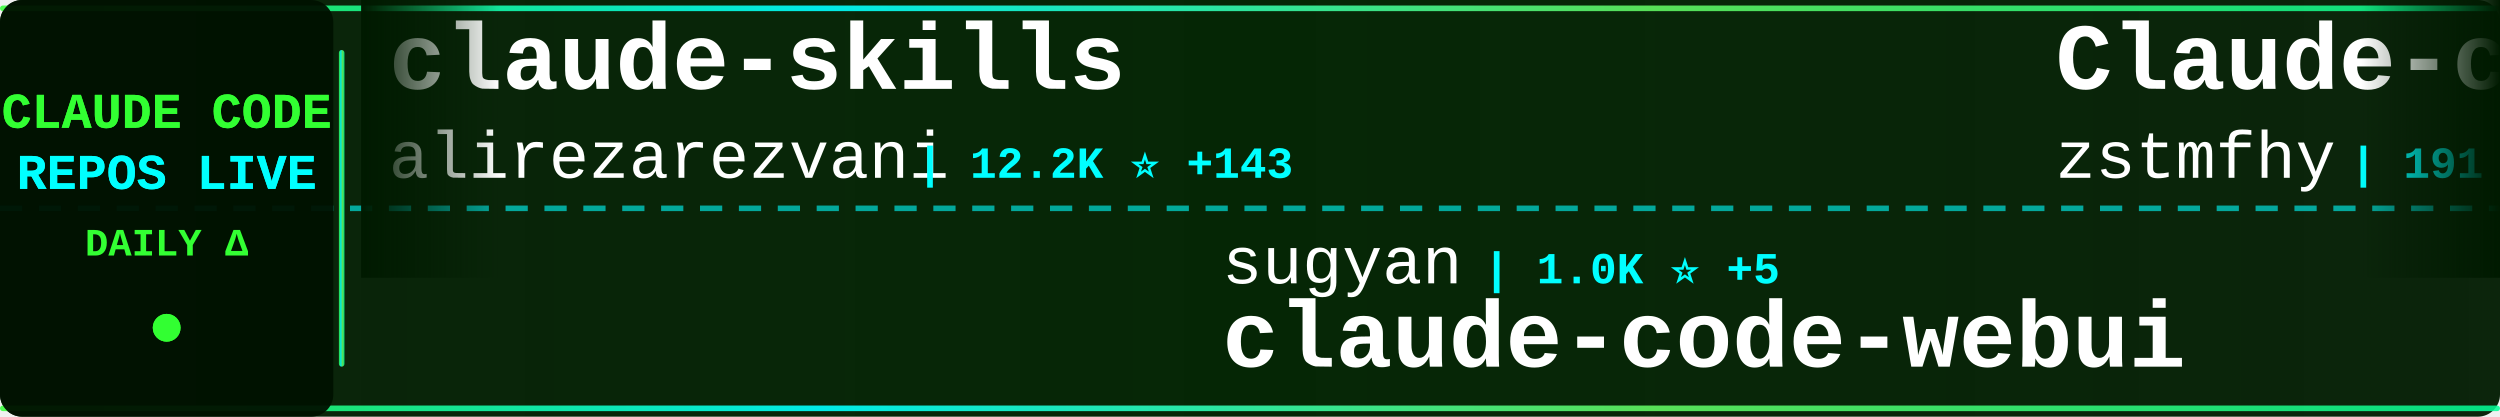
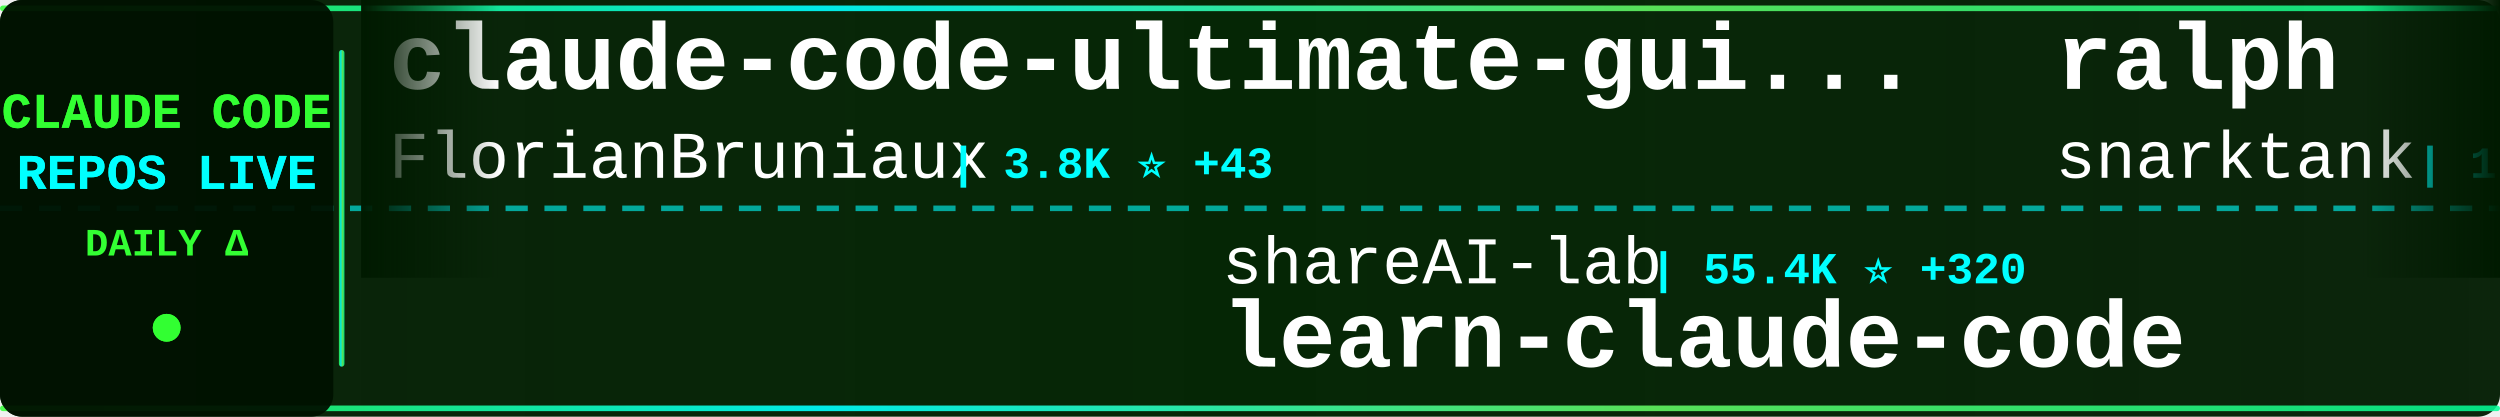
<svg xmlns="http://www.w3.org/2000/svg" width="900" height="150">
  <defs>
    <linearGradient id="tickerBg" x1="0%" y1="0%" x2="100%" y2="0%">
      <stop offset="0%" style="stop-color:#001a00;stop-opacity:0.95" />
      <stop offset="50%" style="stop-color:#002200;stop-opacity:0.98" />
      <stop offset="100%" style="stop-color:#001a00;stop-opacity:0.95" />
    </linearGradient>
    <linearGradient id="borderGrad" x1="0%" y1="0%" x2="100%" y2="0%">
      <stop offset="0%" style="stop-color:#33ff33;stop-opacity:0.85">
        <animate attributeName="stop-opacity" values="0.85;1;0.85" dur="2s" repeatCount="indefinite" />
      </stop>
      <stop offset="33%" style="stop-color:#00ffff;stop-opacity:0.9">
        <animate attributeName="stop-opacity" values="0.9;1;0.9" dur="2.2s" repeatCount="indefinite" />
      </stop>
      <stop offset="66%" style="stop-color:#66ff66;stop-opacity:0.85">
        <animate attributeName="stop-opacity" values="0.85;1;0.85" dur="1.8s" repeatCount="indefinite" />
      </stop>
      <stop offset="100%" style="stop-color:#00ff99;stop-opacity:0.85">
        <animate attributeName="stop-opacity" values="0.85;1;0.85" dur="2s" repeatCount="indefinite" />
      </stop>
    </linearGradient>
    <filter id="textGlow">
      <feGaussianBlur stdDeviation="0.1" result="coloredBlur" />
      <feMerge>
        <feMergeNode in="coloredBlur" />
        <feMergeNode in="SourceGraphic" />
      </feMerge>
    </filter>
    <filter id="metricGlow">
      <feGaussianBlur stdDeviation="0.2" result="coloredBlur" />
      <feMerge>
        <feMergeNode in="coloredBlur" />
        <feMergeNode in="SourceGraphic" />
      </feMerge>
    </filter>
    <linearGradient id="leftFade" x1="0%" y1="0%" x2="100%" y2="0%">
      <stop offset="0%" style="stop-color:#001a00;stop-opacity:1" />
      <stop offset="100%" style="stop-color:#001a00;stop-opacity:0" />
    </linearGradient>
    <linearGradient id="rightFade" x1="0%" y1="0%" x2="100%" y2="0%">
      <stop offset="0%" style="stop-color:#001a00;stop-opacity:0" />
      <stop offset="100%" style="stop-color:#001a00;stop-opacity:1" />
    </linearGradient>
  </defs>
  <rect width="900" height="150" fill="url(#tickerBg)" rx="8" />
  <rect x="0" y="2" width="900" height="2" fill="url(#borderGrad)" rx="1" />
  <rect x="0" y="146" width="900" height="2" fill="url(#borderGrad)" rx="1" />
  <line x1="0" y1="75" x2="900" y2="75" stroke="#00ffff" stroke-width="2" stroke-dasharray="8 6" opacity="0.6" />
  <rect x="0" y="0" width="120" height="150" fill="#001100" opacity="0.95" rx="8" />
  <text x="60" y="46" font-family="'Courier New', monospace" font-size="18" font-weight="bold" fill="#33ff33" text-anchor="middle" filter="url(#textGlow)">
    CLAUDE CODE
  </text>
  <text x="60" y="68" font-family="'Courier New', monospace" font-size="18" font-weight="bold" fill="#00ffff" text-anchor="middle" filter="url(#textGlow)">
    REPOS LIVE
  </text>
  <text x="60" y="92" font-family="'Courier New', monospace" font-size="14" font-weight="bold" fill="#33ff33" text-anchor="middle">
    DAILY Δ
  </text>
  <circle cx="60" cy="118" r="5" fill="#33ff33" filter="url(#metricGlow)">
    <animate attributeName="r" values="4;6;4" dur="1.5s" repeatCount="indefinite" />
    <animate attributeName="opacity" values="0.6;1;0.6" dur="1.5s" repeatCount="indefinite" />
  </circle>
  <rect x="122" y="18" width="2" height="114" fill="url(#borderGrad)" rx="1" />
  <clipPath id="tickerClip">
    <rect x="130" y="0" width="770" height="150" />
  </clipPath>
  <g clip-path="url(#tickerClip)">
    <g id="tickerItems">
      <animateTransform attributeName="transform" attributeType="XML" type="translate" from="0 0" to="-3000 0" dur="54s" repeatCount="indefinite" />
      <g transform="translate(0, 0)">
-         <text x="140" y="32" font-family="'Courier New', monospace" font-size="34" font-weight="bold" fill="#ffffff">claude-skills</text>
-         <text x="140" y="64" font-family="'Courier New', monospace" font-size="24" font-weight="normal" fill="#ffffff" opacity="1.0">alirezarezvani</text>
-         <text x="330" y="64" font-family="'Courier New', monospace" font-size="16" font-weight="bold" fill="#00ffff"> | 12.2K ⭐ +143</text>
+         <text x="140" y="32" font-family="'Courier New', monospace" font-size="34" font-weight="bold" fill="#ffffff">claude-code-ultimate-gui...</text>
+         <text x="140" y="64" font-family="'Courier New', monospace" font-size="24" font-weight="normal" fill="#ffffff" opacity="1.0">FlorianBruniaux</text>
+         <text x="342" y="64" font-family="'Courier New', monospace" font-size="16" font-weight="bold" fill="#00ffff"> | 3.8K ⭐ +43</text>
      </g>
      <g transform="translate(300, 0)">
-         <text x="140" y="102" font-family="'Courier New', monospace" font-size="24" font-weight="normal" fill="#ffffff" opacity="1.0">sugyan</text>
-         <text x="234" y="102" font-family="'Courier New', monospace" font-size="16" font-weight="bold" fill="#00ffff"> | 1.0K ⭐ +5</text>
-         <text x="140" y="132" font-family="'Courier New', monospace" font-size="34" font-weight="bold" fill="#ffffff">claude-code-webui</text>
+         <text x="140" y="102" font-family="'Courier New', monospace" font-size="24" font-weight="normal" fill="#ffffff" opacity="1.0">shareAI-lab</text>
+         <text x="294" y="102" font-family="'Courier New', monospace" font-size="16" font-weight="bold" fill="#00ffff"> | 55.4K ⭐ +320</text>
+         <text x="140" y="132" font-family="'Courier New', monospace" font-size="34" font-weight="bold" fill="#ffffff">learn-claude-code</text>
      </g>
      <g transform="translate(600, 0)">
-         <text x="140" y="32" font-family="'Courier New', monospace" font-size="34" font-weight="bold" fill="#ffffff">Claude-code</text>
-         <text x="140" y="64" font-family="'Courier New', monospace" font-size="24" font-weight="normal" fill="#ffffff" opacity="1.0">zstmfhy</text>
-         <text x="246" y="64" font-family="'Courier New', monospace" font-size="16" font-weight="bold" fill="#00ffff"> | 191 ⭐</text>
+         <text x="140" y="32" font-family="'Courier New', monospace" font-size="34" font-weight="bold" fill="#ffffff">ralph</text>
+         <text x="140" y="64" font-family="'Courier New', monospace" font-size="24" font-weight="normal" fill="#ffffff" opacity="1.0">snarktank</text>
+         <text x="270" y="64" font-family="'Courier New', monospace" font-size="16" font-weight="bold" fill="#00ffff"> | 17.6K ⭐ +95</text>
      </g>
      <g transform="translate(900, 0)">
-         <text x="140" y="102" font-family="'Courier New', monospace" font-size="24" font-weight="normal" fill="#ffffff" opacity="1.0">RichardAtCT</text>
-         <text x="294" y="102" font-family="'Courier New', monospace" font-size="16" font-weight="bold" fill="#00ffff"> | 2.5K ⭐ +9</text>
-         <text x="140" y="132" font-family="'Courier New', monospace" font-size="34" font-weight="bold" fill="#ffffff">claude-code-telegram</text>
+         <text x="140" y="102" font-family="'Courier New', monospace" font-size="24" font-weight="normal" fill="#ffffff" opacity="1.0">wanshuiyin</text>
+         <text x="282" y="102" font-family="'Courier New', monospace" font-size="16" font-weight="bold" fill="#00ffff"> | 7.2K ⭐ +70</text>
+         <text x="140" y="132" font-family="'Courier New', monospace" font-size="34" font-weight="bold" fill="#ffffff">Auto-claude-code-researc...</text>
      </g>
      <g transform="translate(1200, 0)">
-         <text x="140" y="32" font-family="'Courier New', monospace" font-size="34" font-weight="bold" fill="#ffffff">claude-code-from-source</text>
-         <text x="140" y="64" font-family="'Courier New', monospace" font-size="24" font-weight="normal" fill="#ffffff" opacity="1.0">alejandrobalderas</text>
-         <text x="366" y="64" font-family="'Courier New', monospace" font-size="16" font-weight="bold" fill="#00ffff"> | 1.7K ⭐ +15</text>
+         <text x="140" y="32" font-family="'Courier New', monospace" font-size="34" font-weight="bold" fill="#ffffff">claude-code-settings</text>
+         <text x="140" y="64" font-family="'Courier New', monospace" font-size="24" font-weight="normal" fill="#ffffff" opacity="1.0">feiskyer</text>
+         <text x="258" y="64" font-family="'Courier New', monospace" font-size="16" font-weight="bold" fill="#00ffff"> | 1.4K ⭐ +1</text>
      </g>
      <g transform="translate(1500, 0)">
-         <text x="140" y="102" font-family="'Courier New', monospace" font-size="24" font-weight="normal" fill="#ffffff" opacity="1.0">AICoderTudou</text>
-         <text x="306" y="102" font-family="'Courier New', monospace" font-size="16" font-weight="bold" fill="#00ffff"> | 491 ⭐ +2</text>
-         <text x="140" y="132" font-family="'Courier New', monospace" font-size="34" font-weight="bold" fill="#ffffff">claude-code-tudou</text>
+         <text x="140" y="102" font-family="'Courier New', monospace" font-size="24" font-weight="normal" fill="#ffffff" opacity="1.0">AprilNEA</text>
+         <text x="258" y="102" font-family="'Courier New', monospace" font-size="16" font-weight="bold" fill="#00ffff"> | 373 ⭐ +1</text>
+         <text x="140" y="132" font-family="'Courier New', monospace" font-size="34" font-weight="bold" fill="#ffffff">claude-code-source</text>
      </g>
      <g transform="translate(1800, 0)">
-         <text x="140" y="32" font-family="'Courier New', monospace" font-size="34" font-weight="bold" fill="#ffffff">claude-code-sourcemap</text>
-         <text x="140" y="64" font-family="'Courier New', monospace" font-size="24" font-weight="normal" fill="#ffffff" opacity="1.0">Hyper66666</text>
-         <text x="282" y="64" font-family="'Courier New', monospace" font-size="16" font-weight="bold" fill="#00ffff"> | 208 ⭐</text>
+         <text x="140" y="32" font-family="'Courier New', monospace" font-size="34" font-weight="bold" fill="#ffffff">claude-code-router</text>
+         <text x="140" y="64" font-family="'Courier New', monospace" font-size="24" font-weight="normal" fill="#ffffff" opacity="1.0">musistudio</text>
+         <text x="282" y="64" font-family="'Courier New', monospace" font-size="16" font-weight="bold" fill="#00ffff"> | 32.7K ⭐ +73</text>
      </g>
      <g transform="translate(2100, 0)">
-         <text x="140" y="102" font-family="'Courier New', monospace" font-size="24" font-weight="normal" fill="#ffffff" opacity="1.0">NanmiCoder</text>
-         <text x="282" y="102" font-family="'Courier New', monospace" font-size="16" font-weight="bold" fill="#00ffff"> | 7.7K ⭐ +402</text>
-         <text x="140" y="132" font-family="'Courier New', monospace" font-size="34" font-weight="bold" fill="#ffffff">cc-haha</text>
+         <text x="140" y="102" font-family="'Courier New', monospace" font-size="24" font-weight="normal" fill="#ffffff" opacity="1.0">anthropics</text>
+         <text x="282" y="102" font-family="'Courier New', monospace" font-size="16" font-weight="bold" fill="#00ffff"> | 797 ⭐ +5</text>
+         <text x="140" y="132" font-family="'Courier New', monospace" font-size="34" font-weight="bold" fill="#ffffff">claude-code-base-action</text>
      </g>
      <g transform="translate(2400, 0)">
-         <text x="140" y="32" font-family="'Courier New', monospace" font-size="34" font-weight="bold" fill="#ffffff">claude-code-source</text>
-         <text x="140" y="64" font-family="'Courier New', monospace" font-size="24" font-weight="normal" fill="#ffffff" opacity="1.0">AprilNEA</text>
-         <text x="258" y="64" font-family="'Courier New', monospace" font-size="16" font-weight="bold" fill="#00ffff"> | 372 ⭐</text>
+         <text x="140" y="32" font-family="'Courier New', monospace" font-size="34" font-weight="bold" fill="#ffffff">claude-code-hooks-master...</text>
+         <text x="140" y="64" font-family="'Courier New', monospace" font-size="24" font-weight="normal" fill="#ffffff" opacity="1.0">disler</text>
+         <text x="234" y="64" font-family="'Courier New', monospace" font-size="16" font-weight="bold" fill="#00ffff"> | 3.5K ⭐ +3</text>
      </g>
      <g transform="translate(2700, 0)">
-         <text x="140" y="102" font-family="'Courier New', monospace" font-size="24" font-weight="normal" fill="#ffffff" opacity="1.0">anthropics</text>
-         <text x="282" y="102" font-family="'Courier New', monospace" font-size="16" font-weight="bold" fill="#00ffff"> | 4.3K ⭐ +16</text>
-         <text x="140" y="132" font-family="'Courier New', monospace" font-size="34" font-weight="bold" fill="#ffffff">claude-code-security-rev...</text>
+         <text x="140" y="102" font-family="'Courier New', monospace" font-size="24" font-weight="normal" fill="#ffffff" opacity="1.0">rohitg00</text>
+         <text x="258" y="102" font-family="'Courier New', monospace" font-size="16" font-weight="bold" fill="#00ffff"> | 1.4K ⭐ +17</text>
+         <text x="140" y="132" font-family="'Courier New', monospace" font-size="34" font-weight="bold" fill="#ffffff">awesome-claude-code-tool...</text>
      </g>
      <g transform="translate(3000, 0)">
-         <text x="140" y="32" font-family="'Courier New', monospace" font-size="34" font-weight="bold" fill="#ffffff">claude-skills</text>
-         <text x="140" y="64" font-family="'Courier New', monospace" font-size="24" font-weight="normal" fill="#ffffff" opacity="1.0">alirezarezvani</text>
-         <text x="330" y="64" font-family="'Courier New', monospace" font-size="16" font-weight="bold" fill="#00ffff"> | 12.2K ⭐ +143</text>
+         <text x="140" y="32" font-family="'Courier New', monospace" font-size="34" font-weight="bold" fill="#ffffff">claude-code-ultimate-gui...</text>
+         <text x="140" y="64" font-family="'Courier New', monospace" font-size="24" font-weight="normal" fill="#ffffff" opacity="1.0">FlorianBruniaux</text>
+         <text x="342" y="64" font-family="'Courier New', monospace" font-size="16" font-weight="bold" fill="#00ffff"> | 3.8K ⭐ +43</text>
      </g>
      <g transform="translate(3300, 0)">
-         <text x="140" y="102" font-family="'Courier New', monospace" font-size="24" font-weight="normal" fill="#ffffff" opacity="1.0">sugyan</text>
-         <text x="234" y="102" font-family="'Courier New', monospace" font-size="16" font-weight="bold" fill="#00ffff"> | 1.0K ⭐ +5</text>
-         <text x="140" y="132" font-family="'Courier New', monospace" font-size="34" font-weight="bold" fill="#ffffff">claude-code-webui</text>
+         <text x="140" y="102" font-family="'Courier New', monospace" font-size="24" font-weight="normal" fill="#ffffff" opacity="1.0">shareAI-lab</text>
+         <text x="294" y="102" font-family="'Courier New', monospace" font-size="16" font-weight="bold" fill="#00ffff"> | 55.4K ⭐ +320</text>
+         <text x="140" y="132" font-family="'Courier New', monospace" font-size="34" font-weight="bold" fill="#ffffff">learn-claude-code</text>
      </g>
      <g transform="translate(3600, 0)">
-         <text x="140" y="32" font-family="'Courier New', monospace" font-size="34" font-weight="bold" fill="#ffffff">Claude-code</text>
-         <text x="140" y="64" font-family="'Courier New', monospace" font-size="24" font-weight="normal" fill="#ffffff" opacity="1.0">zstmfhy</text>
-         <text x="246" y="64" font-family="'Courier New', monospace" font-size="16" font-weight="bold" fill="#00ffff"> | 191 ⭐</text>
+         <text x="140" y="32" font-family="'Courier New', monospace" font-size="34" font-weight="bold" fill="#ffffff">ralph</text>
+         <text x="140" y="64" font-family="'Courier New', monospace" font-size="24" font-weight="normal" fill="#ffffff" opacity="1.0">snarktank</text>
+         <text x="270" y="64" font-family="'Courier New', monospace" font-size="16" font-weight="bold" fill="#00ffff"> | 17.6K ⭐ +95</text>
      </g>
      <g transform="translate(3900, 0)">
-         <text x="140" y="102" font-family="'Courier New', monospace" font-size="24" font-weight="normal" fill="#ffffff" opacity="1.0">RichardAtCT</text>
-         <text x="294" y="102" font-family="'Courier New', monospace" font-size="16" font-weight="bold" fill="#00ffff"> | 2.5K ⭐ +9</text>
-         <text x="140" y="132" font-family="'Courier New', monospace" font-size="34" font-weight="bold" fill="#ffffff">claude-code-telegram</text>
+         <text x="140" y="102" font-family="'Courier New', monospace" font-size="24" font-weight="normal" fill="#ffffff" opacity="1.0">wanshuiyin</text>
+         <text x="282" y="102" font-family="'Courier New', monospace" font-size="16" font-weight="bold" fill="#00ffff"> | 7.2K ⭐ +70</text>
+         <text x="140" y="132" font-family="'Courier New', monospace" font-size="34" font-weight="bold" fill="#ffffff">Auto-claude-code-researc...</text>
      </g>
    </g>
  </g>
  <rect x="130" y="0" width="50" height="100" fill="url(#leftFade)" />
  <rect x="850" y="0" width="50" height="100" fill="url(#rightFade)" />
</svg>
